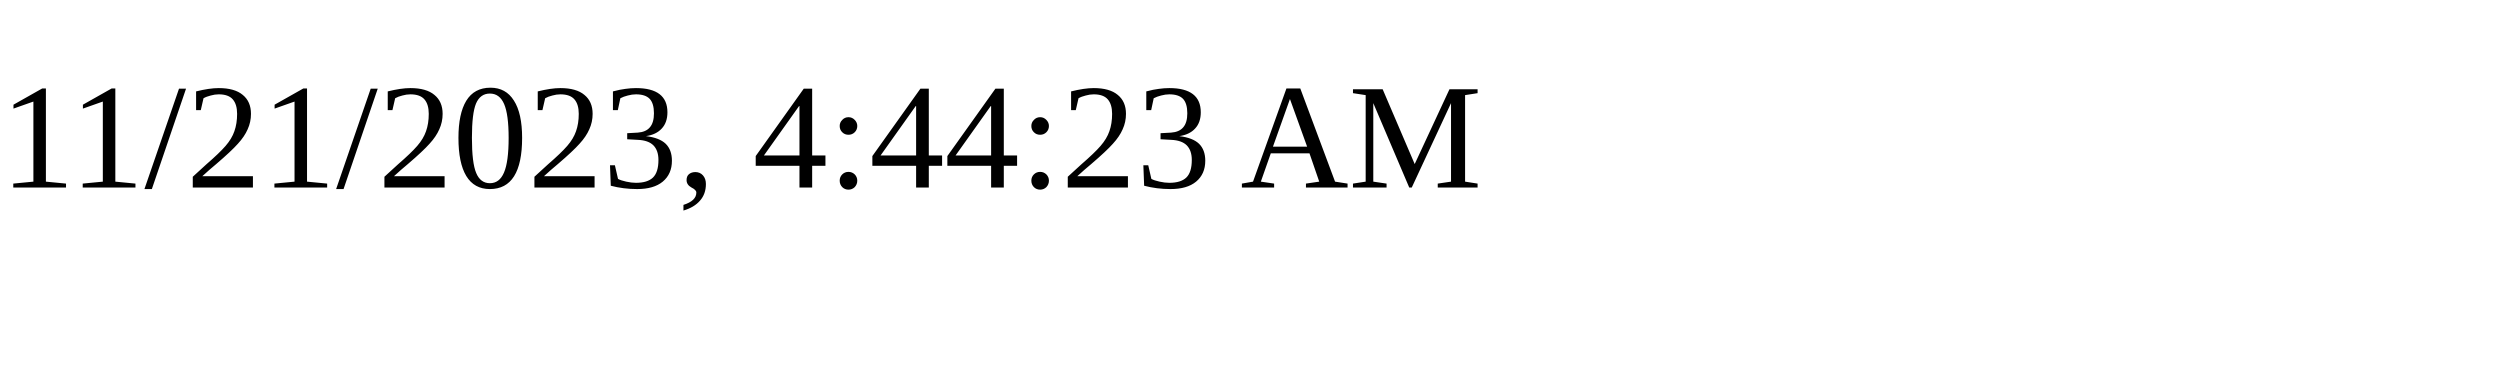
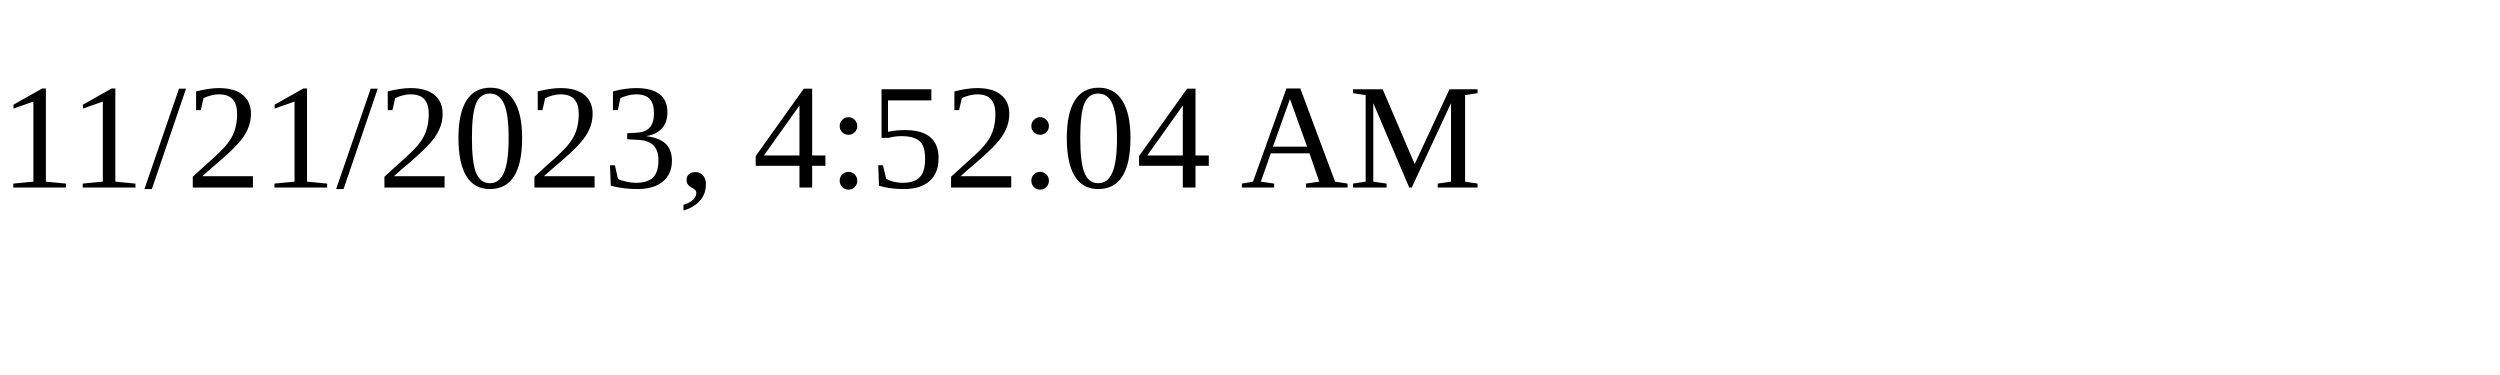
<svg xmlns="http://www.w3.org/2000/svg" height="30" width="200">
-   <text x="0" y="15">11/21/2023, 4:44:23 AM</text>
+   <text x="0" y="15">11/21/2023, 4:52:04 AM</text>
</svg>
